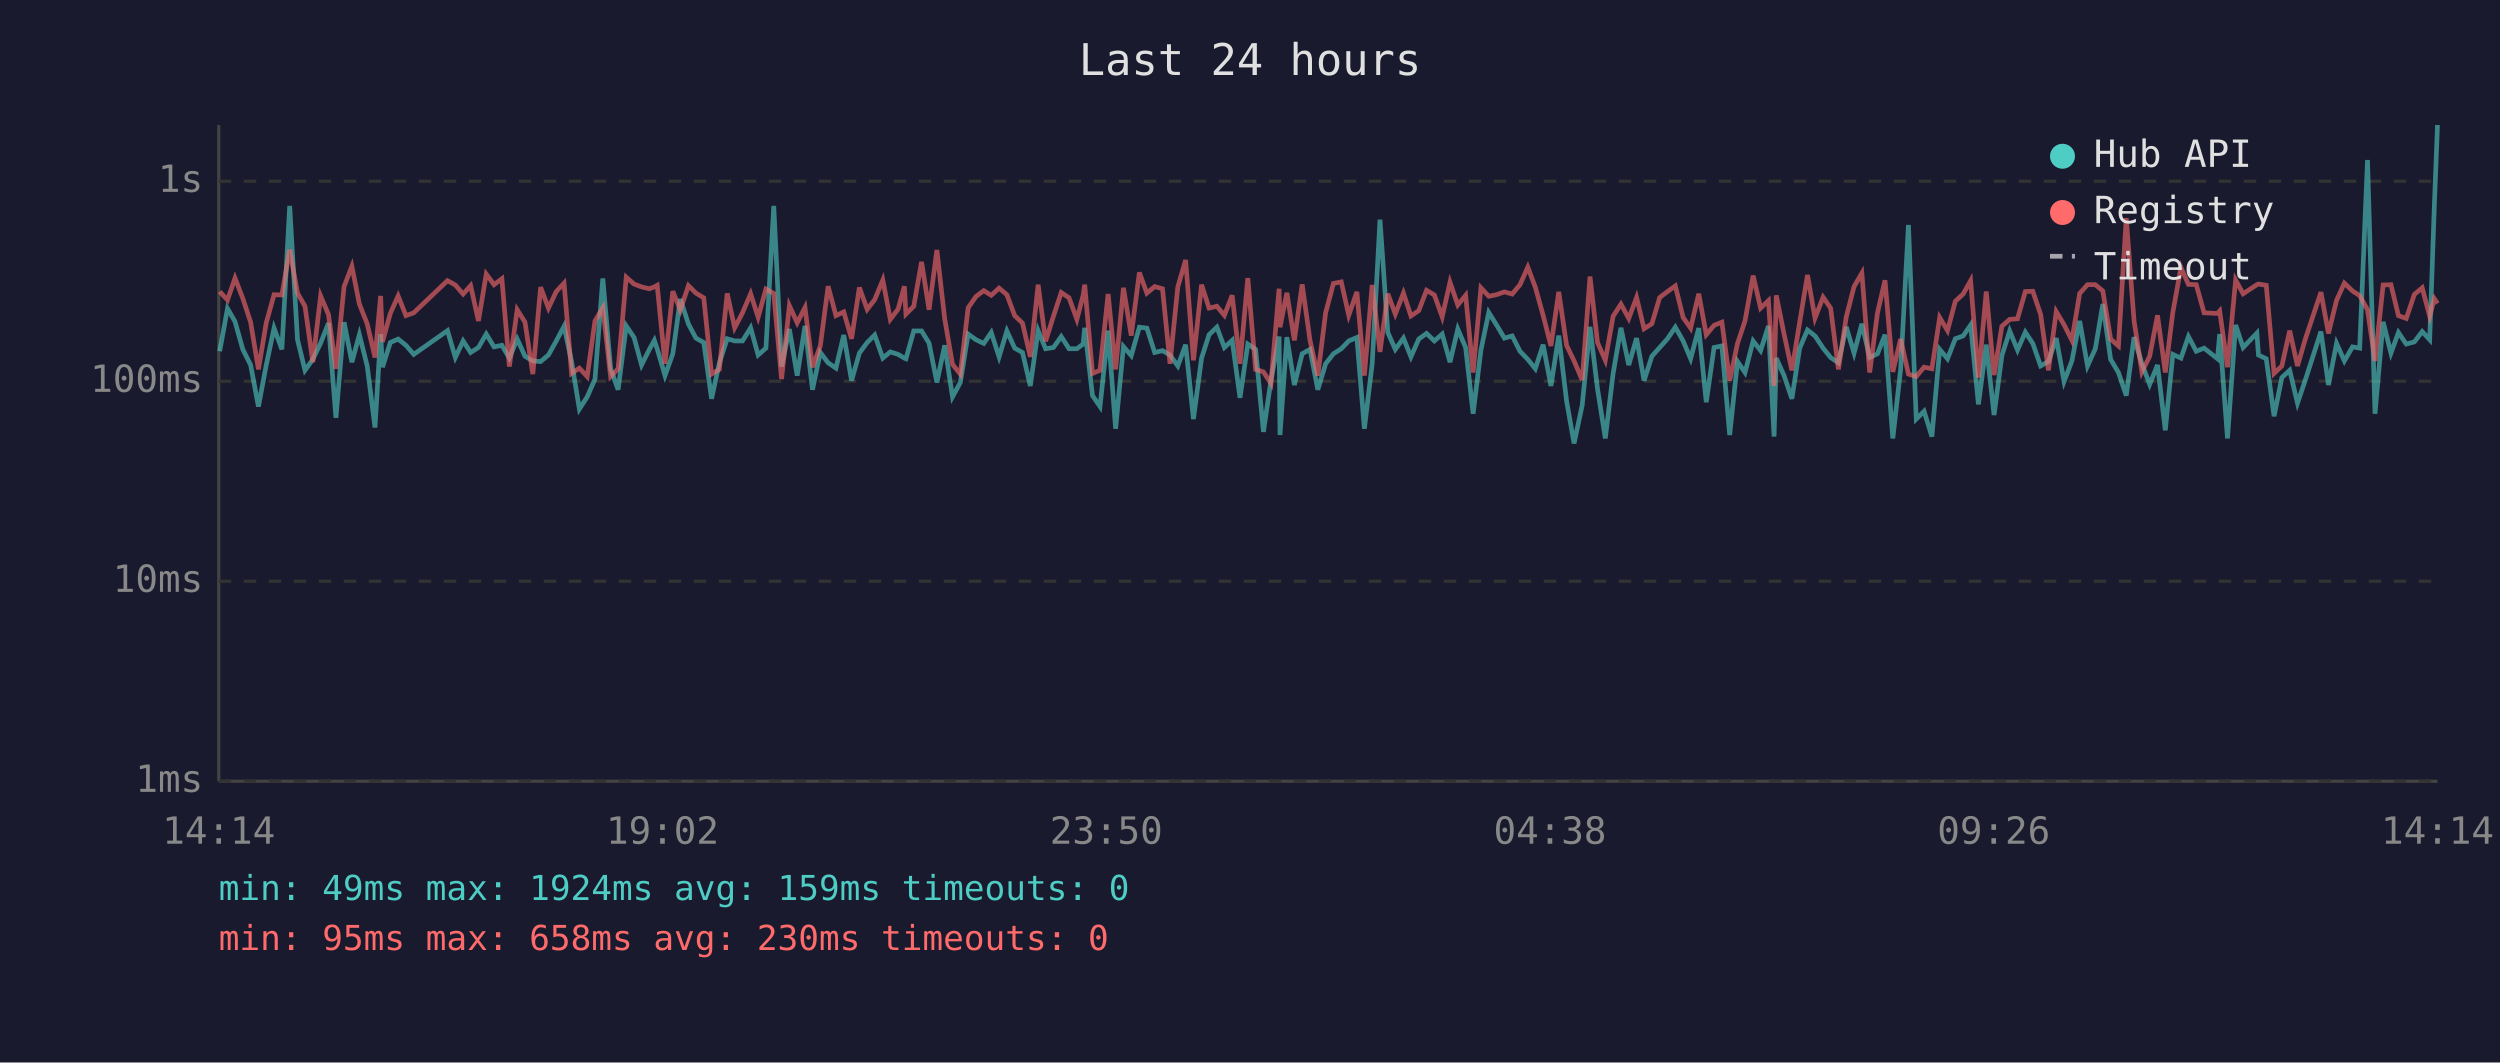
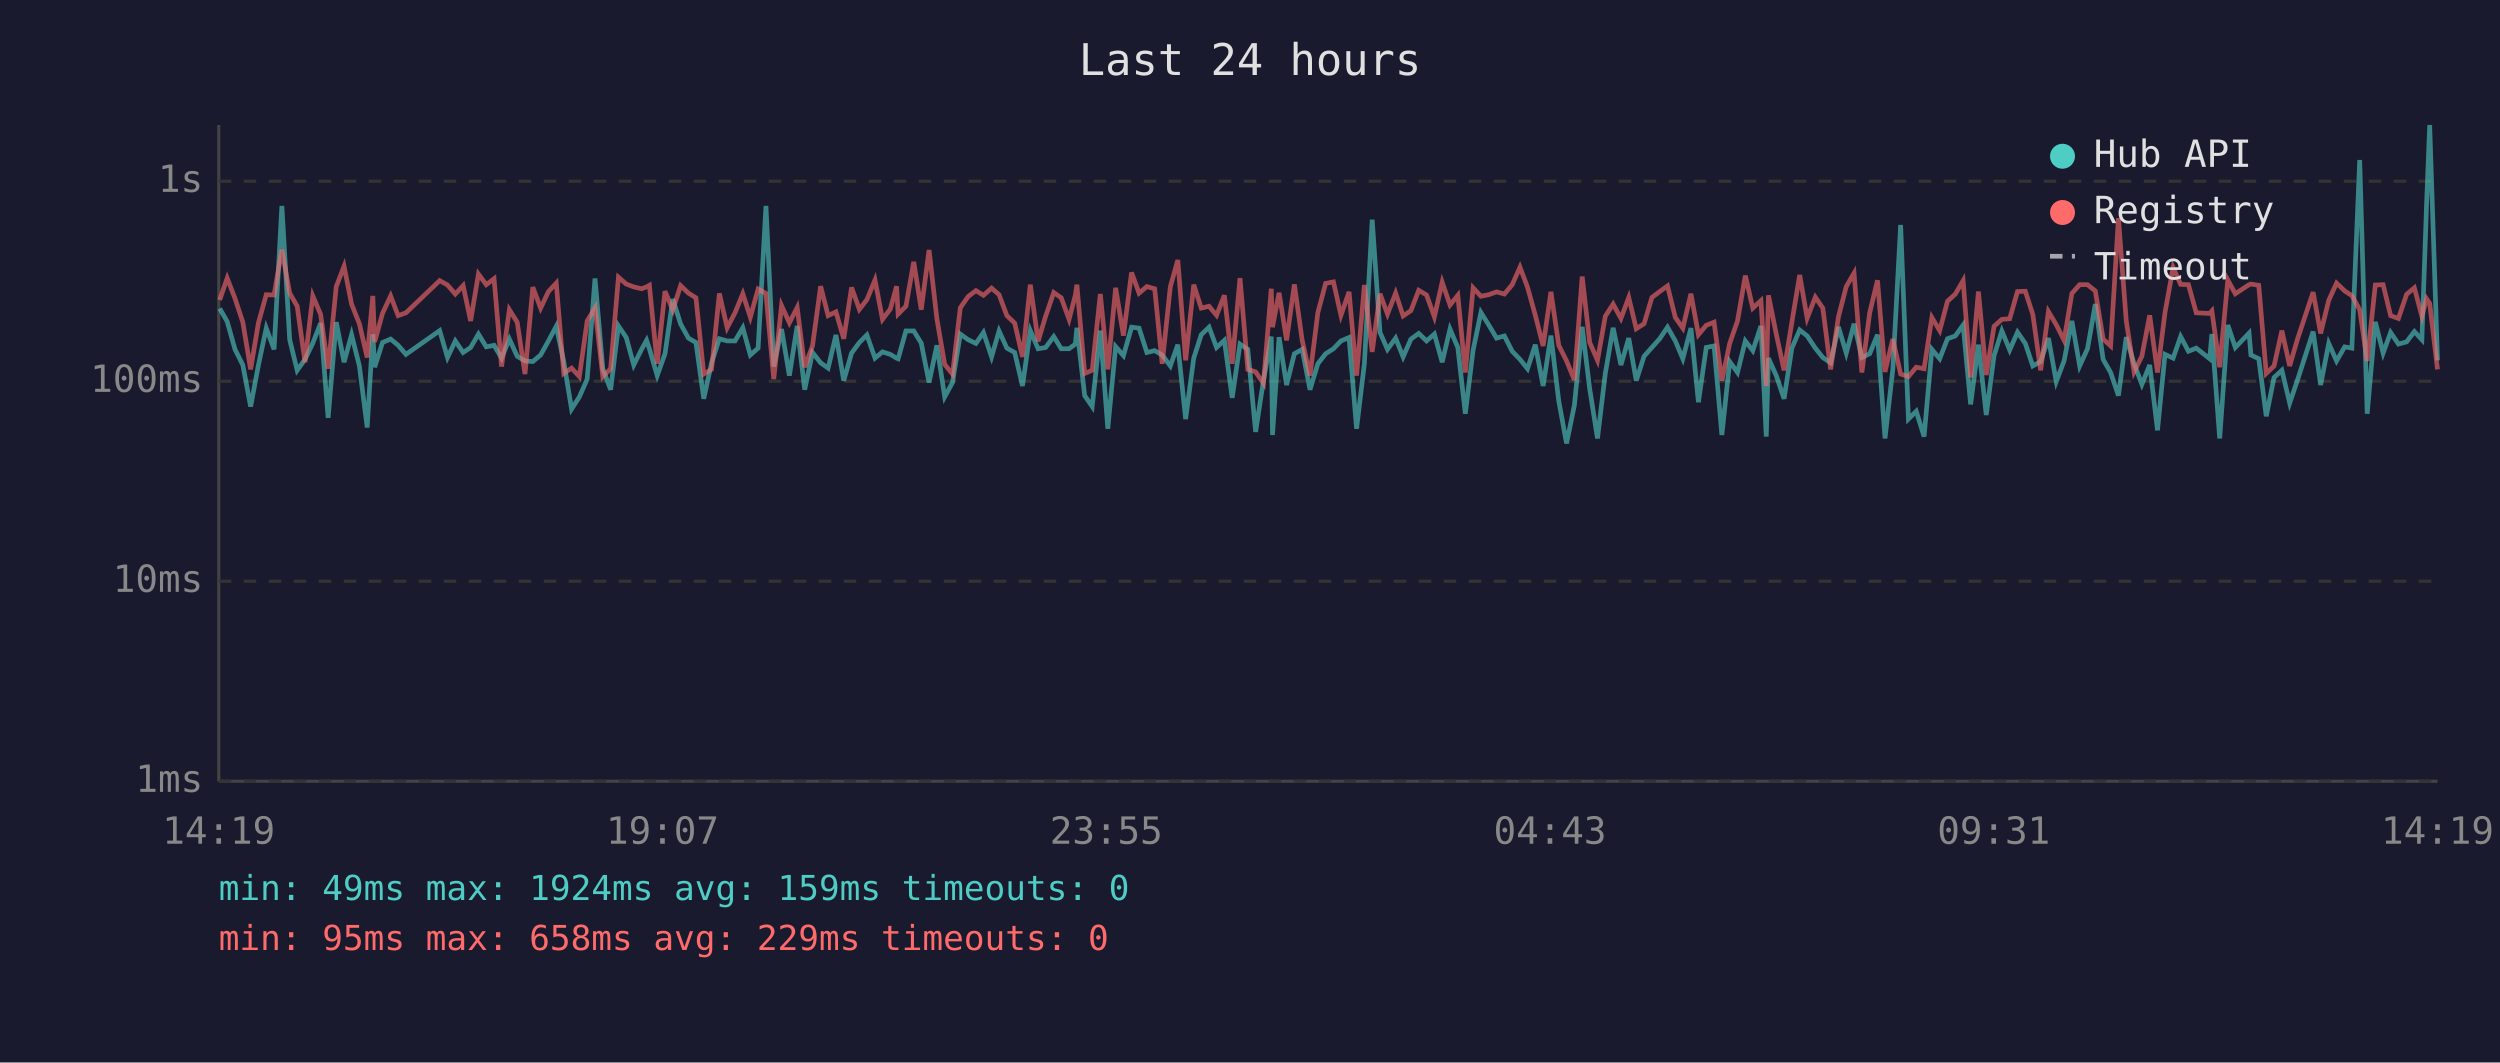
<svg xmlns="http://www.w3.org/2000/svg" viewBox="0 0 800 340" font-family="monospace" font-size="12">
  <rect width="800" height="340" fill="#1a1a2e" />
  <text x="400" y="24" fill="#e0e0e0" font-size="14" text-anchor="middle">Last 24 hours</text>
  <line x1="70" y1="40" x2="70" y2="250" stroke="#444" stroke-width="1" />
  <line x1="70" y1="250" x2="780" y2="250" stroke="#444" stroke-width="1" />
  <line x1="70" y1="250" x2="780" y2="250" stroke="#333" stroke-width="1" stroke-dasharray="4" />
  <text x="65" y="250" fill="#888" text-anchor="end" dominant-baseline="middle">1ms</text>
  <line x1="70" y1="186" x2="780" y2="186" stroke="#333" stroke-width="1" stroke-dasharray="4" />
  <text x="65" y="186" fill="#888" text-anchor="end" dominant-baseline="middle">10ms</text>
  <line x1="70" y1="122" x2="780" y2="122" stroke="#333" stroke-width="1" stroke-dasharray="4" />
  <text x="65" y="122" fill="#888" text-anchor="end" dominant-baseline="middle">100ms</text>
  <line x1="70" y1="58" x2="780" y2="58" stroke="#333" stroke-width="1" stroke-dasharray="4" />
  <text x="65" y="58" fill="#888" text-anchor="end" dominant-baseline="middle">1s</text>
-   <text x="70" y="270" fill="#888" text-anchor="middle">14:14</text>
-   <text x="212" y="270" fill="#888" text-anchor="middle">19:02</text>
-   <text x="354" y="270" fill="#888" text-anchor="middle">23:50</text>
-   <text x="496" y="270" fill="#888" text-anchor="middle">04:38</text>
-   <text x="638" y="270" fill="#888" text-anchor="middle">09:26</text>
-   <text x="780" y="270" fill="#888" text-anchor="middle">14:14</text>
-   <polyline points="70.3,112.4 72.8,98.7 75.2,102.9 77.7,111.8 80.2,116.8 82.7,130.1 85.2,116.8 87.7,105.0 90.2,111.8 92.7,65.9 95.2,108.7 97.6,118.5 100.1,115.0 102.6,109.8 105.1,103.4 107.5,133.7 110.1,103.1 112.6,115.9 115.0,107.1 117.5,117.1 120.0,136.8 121.8,106.9 122.4,117.5 124.9,109.6 127.4,108.5 129.9,110.5 132.4,113.4 143.2,105.8 145.7,114.4 148.2,109.1 150.6,112.8 153.1,111.2 155.6,106.9 158.1,111.0 160.6,110.5 163.0,114.6 165.5,108.5 168.0,114.0 170.5,115.5 173.0,115.7 175.5,113.6 178.0,109.1 180.5,104.4 182.9,115.7 185.4,130.9 187.9,127.0 190.4,121.3 192.9,89.1 195.4,118.0 197.8,124.7 200.4,104.3 202.9,108.0 205.3,116.8 207.8,111.8 209.4,108.9 210.3,111.6 212.8,120.2 215.3,113.2 217.7,95.7 220.3,103.7 222.7,108.2 225.2,109.6 227.7,127.6 230.2,116.1 232.7,108.4 235.1,109.1 237.6,109.1 240.2,104.9 242.6,113.6 245.1,111.4 247.6,65.9 250.1,117.3 252.6,105.3 255.1,120.2 257.6,104.3 260.0,124.7 262.5,112.8 265.0,116.1 267.5,117.8 270.0,107.2 272.5,121.8 275.0,113.0 277.5,109.6 279.9,107.2 282.5,114.6 284.9,112.6 287.4,113.4 289.4,114.6 289.9,114.8 292.4,105.9 294.9,105.9 297.3,109.8 299.8,122.4 302.3,110.5 304.8,127.0 307.3,122.4 309.8,106.9 312.3,108.7 314.8,109.9 317.2,106.4 319.7,114.2 322.2,105.9 324.7,111.4 327.2,112.8 329.7,123.5 332.2,105.8 334.6,111.6 337.1,111.2 339.6,107.7 342.1,111.6 344.6,111.6 346.6,110.1 347.1,104.9 349.6,126.6 352.0,130.1 354.6,105.8 357.0,137.2 359.5,110.9 362.0,113.8 364.6,104.7 367.0,105.0 369.5,112.8 372.0,112.2 374.4,113.6 376.9,117.1 379.4,110.3 381.9,134.1 384.5,114.6 386.9,107.1 389.4,104.7 391.8,111.2 394.3,108.9 396.8,127.3 399.3,110.1 401.8,111.8 404.3,138.2 406.7,121.8 409.3,107.7 409.6,139.2 411.8,107.9 414.2,123.2 416.7,113.2 419.2,111.8 421.7,124.7 424.2,116.4 426.7,113.2 429.2,111.6 431.6,109.1 434.2,108.0 436.6,137.2 439.1,116.4 441.6,70.3 444.1,106.4 446.5,111.8 449.1,108.2 451.5,114.2 454.0,108.5 456.5,106.7 459.0,109.1 461.5,106.9 464.0,115.9 466.5,105.3 469.0,111.2 471.4,132.4 473.9,112.0 476.4,100.0 478.9,104.0 481.4,108.2 483.9,107.5 486.4,112.4 488.9,115.0 491.3,118.0 493.8,110.3 496.3,123.5 498.8,107.4 501.3,128.3 503.7,141.9 506.3,129.7 508.8,104.6 511.2,124.4 513.7,140.3 516.2,119.5 518.7,104.9 521.2,116.8 523.7,108.2 526.1,121.8 528.6,114.0 531.1,111.2 533.6,108.4 536.1,104.7 538.6,109.1 541.0,114.8 543.6,105.0 546.0,128.7 548.5,111.2 551.0,110.7 553.5,139.2 556.0,115.7 558.4,119.2 561.0,109.1 563.4,112.2 565.9,104.3 567.7,139.7 568.4,114.6 570.9,120.2 573.4,127.6 575.9,111.4 578.4,105.6 580.8,107.5 583.4,111.4 585.8,114.4 588.3,116.1 590.8,104.6 593.3,113.0 595.8,103.6 598.3,114.4 600.8,113.2 603.2,107.1 605.7,140.3 608.2,118.2 610.7,72.0 613.2,134.1 615.7,131.6 618.2,139.7 620.7,111.8 623.2,114.8 625.7,108.4 628.2,107.5 630.6,104.0 633.1,129.4 635.6,110.3 638.1,132.8 640.6,113.8 643.1,105.9 645.6,112.0 648.1,106.3 650.5,109.9 653.0,117.1 655.5,115.7 658.0,108.2 660.5,122.1 663.0,115.5 665.5,102.7 668.0,117.1 670.5,111.6 672.9,97.3 675.4,115.0 677.9,119.2 680.4,126.6 682.9,107.9 685.4,116.4 687.9,123.0 690.4,116.8 692.9,137.7 695.3,113.4 697.9,114.6 700.3,107.7 702.8,112.4 705.3,111.4 709.6,114.8 710.3,106.9 712.8,140.3 715.4,104.0 717.8,111.2 722.2,106.6 722.7,113.6 725.2,114.8 727.7,133.2 730.2,120.8 732.7,118.5 735.2,129.0 737.7,121.6 742.7,106.1 745.1,123.2 747.7,109.9 750.2,115.5 752.8,111.0 755.1,111.4 757.6,51.2 760.0,132.4 762.6,103.0 765.1,113.0 767.5,106.4 770.0,110.1 772.6,109.4 775.1,106.1 777.5,108.7 779.0,65.5 780.0,40.0" fill="none" stroke="#4ecdc4" stroke-width="1.5" opacity="0.6" />
-   <polyline points="70.3,93.3 72.8,96.0 75.2,89.0 77.7,95.5 80.2,103.1 82.7,118.2 85.2,103.3 87.7,94.3 90.2,94.4 92.7,79.9 95.2,93.8 97.6,98.0 100.1,115.9 102.6,94.7 105.1,100.6 107.5,118.0 110.1,91.7 112.6,85.2 115.0,97.3 117.5,103.6 120.0,114.4 121.8,94.7 122.4,109.4 124.9,100.3 127.4,94.7 129.9,101.0 132.4,100.1 143.2,89.8 145.7,91.2 148.2,94.1 150.6,91.4 153.1,102.7 155.6,87.7 158.1,91.1 160.6,89.2 163.0,117.3 165.5,99.1 168.0,103.1 170.5,119.7 173.0,91.9 175.5,98.6 178.0,93.3 180.5,90.6 182.9,119.5 185.4,117.8 187.9,120.5 190.4,102.7 192.9,98.5 195.4,120.5 197.8,118.0 200.4,88.7 202.9,90.9 205.3,91.8 207.8,92.4 209.4,91.8 210.3,91.3 212.8,116.4 215.3,93.2 217.7,99.2 220.3,91.4 222.7,93.8 225.2,95.3 227.7,119.7 230.2,118.2 232.7,93.9 235.1,104.9 237.6,100.1 240.2,94.0 242.6,101.5 245.1,92.5 247.6,93.9 250.1,121.3 252.6,97.8 255.1,103.3 257.6,98.4 260.0,117.5 262.5,110.7 265.0,91.6 267.5,101.0 270.0,99.8 272.5,108.4 275.0,92.0 277.5,99.0 279.9,95.9 282.5,89.6 284.9,102.2 287.4,98.9 289.4,91.6 289.9,100.5 292.4,98.0 294.9,83.8 297.3,99.1 299.8,80.0 302.3,102.0 304.8,116.6 307.3,119.7 309.8,98.5 312.3,94.9 314.8,93.0 317.2,94.5 319.7,92.2 322.2,94.3 324.7,101.0 327.2,103.4 329.7,114.2 332.2,91.1 334.6,109.2 337.1,101.2 339.6,93.6 342.1,95.3 344.6,102.2 346.6,94.5 347.1,91.1 349.6,119.5 352.0,118.5 354.6,94.1 357.0,118.2 359.5,92.1 362.0,107.4 364.6,87.2 367.0,93.8 369.5,91.7 372.0,92.4 374.4,116.4 376.9,91.8 379.4,83.2 381.9,115.3 384.5,91.1 386.9,98.6 389.4,98.0 391.8,100.9 394.3,94.5 396.8,116.4 399.3,89.0 401.8,118.2 404.3,119.0 406.7,122.7 409.3,92.4 409.6,104.7 411.8,93.7 414.2,108.9 416.7,91.0 419.2,108.9 421.7,120.2 424.2,100.1 426.7,90.7 429.2,90.2 431.6,100.9 434.2,93.4 436.6,120.2 439.1,91.2 441.6,112.6 444.1,94.0 446.5,100.5 449.1,93.8 451.5,101.1 454.0,99.4 456.5,92.9 459.0,94.4 461.5,101.4 464.0,90.3 466.5,97.6 469.0,94.5 471.4,119.2 473.9,92.1 476.4,94.8 478.9,94.3 481.4,93.4 483.9,94.1 486.4,91.1 488.9,85.5 491.3,91.9 493.8,100.9 496.3,110.7 498.8,93.4 501.3,110.5 503.7,115.5 506.3,121.6 508.8,88.5 511.2,109.6 513.7,115.3 516.2,101.2 518.7,97.3 521.2,101.9 523.7,95.2 526.1,105.2 528.6,103.6 531.1,95.2 533.6,93.3 536.1,91.5 538.6,101.6 541.0,105.0 543.6,94.0 546.0,107.1 548.5,104.1 551.0,103.1 553.5,121.8 556.0,109.9 558.4,102.7 561.0,88.2 563.4,98.6 565.9,96.2 567.7,123.5 568.4,94.5 570.9,106.9 573.4,118.5 575.9,103.1 578.4,88.0 580.8,101.8 583.4,95.1 585.8,98.6 588.3,118.2 590.8,101.4 593.3,91.7 595.8,87.4 598.3,119.2 600.8,100.1 603.2,89.7 605.7,119.0 608.2,108.5 610.7,119.7 613.2,120.5 615.7,117.5 618.2,118.0 620.7,101.6 623.2,105.8 625.7,96.4 628.2,94.1 630.6,89.8 633.1,120.8 635.6,93.3 638.1,120.0 640.6,104.4 643.1,102.2 645.6,102.0 648.1,93.3 650.5,93.2 653.0,100.6 655.5,118.5 658.0,99.7 660.5,103.9 663.0,108.9 665.5,93.9 668.0,91.1 670.5,91.1 672.9,93.1 675.4,108.5 677.9,110.7 680.4,69.8 682.9,102.7 685.4,119.0 687.9,114.0 690.4,100.9 692.9,119.2 695.3,100.0 697.9,85.6 700.3,91.0 702.8,91.1 705.3,100.1 709.6,100.3 710.3,99.5 712.8,117.5 715.4,89.6 717.8,94.0 722.2,91.1 722.7,90.9 725.2,91.3 727.7,119.5 730.2,117.1 732.7,105.8 735.2,117.1 737.7,108.5 742.7,93.5 745.1,106.7 747.7,96.1 750.2,90.6 752.8,93.1 755.1,94.6 757.6,99.1 760.0,115.5 762.6,91.2 765.1,91.1 767.5,101.0 770.0,101.9 772.6,94.2 775.1,92.1 777.5,101.2 779.0,95.6 780.0,97.1" fill="none" stroke="#ff6b6b" stroke-width="1.5" opacity="0.6" />
+   <text x="70" y="270" fill="#888" text-anchor="middle">14:19</text>
+   <text x="212" y="270" fill="#888" text-anchor="middle">19:07</text>
+   <text x="354" y="270" fill="#888" text-anchor="middle">23:55</text>
+   <text x="496" y="270" fill="#888" text-anchor="middle">04:43</text>
+   <text x="638" y="270" fill="#888" text-anchor="middle">09:31</text>
+   <text x="780" y="270" fill="#888" text-anchor="middle">14:19</text>
+   <polyline points="70.3,98.7 72.7,102.9 75.2,111.8 77.7,116.8 80.2,130.1 82.7,116.8 85.2,105.0 87.7,111.8 90.2,65.9 92.7,108.7 95.1,118.5 97.6,115.0 100.1,109.8 102.6,103.4 105.0,133.7 107.6,103.1 110.1,115.9 112.5,107.1 115.0,117.1 117.5,136.8 119.3,106.9 119.9,117.5 122.4,109.6 125.0,108.5 127.4,110.5 129.9,113.4 140.7,105.8 143.2,114.4 145.7,109.1 148.2,112.8 150.6,111.2 153.1,106.9 155.6,111.0 158.1,110.5 160.5,114.6 163.0,108.5 165.5,114.0 168.0,115.5 170.5,115.7 173.0,113.6 175.5,109.1 178.0,104.4 180.4,115.7 182.9,130.9 185.4,127.0 187.9,121.3 190.4,89.1 192.9,118.0 195.4,124.7 197.9,104.3 200.4,108.0 202.8,116.8 205.3,111.8 206.9,108.9 207.8,111.6 210.3,120.2 212.8,113.2 215.3,95.7 217.8,103.7 220.3,108.2 222.7,109.6 225.2,127.6 227.7,116.1 230.2,108.4 232.7,109.1 235.2,109.1 237.7,104.9 240.1,113.6 242.6,111.4 245.1,65.9 247.6,117.3 250.1,105.3 252.6,120.2 255.1,104.3 257.5,124.7 260.0,112.8 262.6,116.1 265.0,117.8 267.5,107.2 270.0,121.8 272.5,113.0 275.0,109.6 277.4,107.2 280.0,114.6 282.4,112.6 284.9,113.4 286.9,114.6 287.4,114.8 289.9,105.9 292.4,105.9 294.8,109.8 297.3,122.4 299.8,110.5 302.3,127.0 304.8,122.4 307.3,106.9 309.8,108.7 312.3,109.9 314.7,106.4 317.3,114.2 319.7,105.9 322.2,111.4 324.7,112.8 327.2,123.5 329.7,105.8 332.2,111.6 334.6,111.2 337.2,107.7 339.6,111.6 342.1,111.6 344.1,110.1 344.6,104.9 347.1,126.6 349.5,130.1 352.1,105.8 354.5,137.2 357.0,110.9 359.5,113.8 362.1,104.7 364.5,105.0 367.0,112.8 369.5,112.2 371.9,113.6 374.5,117.1 376.9,110.3 379.4,134.1 382.0,114.6 384.4,107.1 386.9,104.7 389.3,111.2 391.8,108.9 394.3,127.3 396.8,110.1 399.3,111.8 401.8,138.2 404.3,121.8 406.8,107.7 407.2,139.2 409.3,107.9 411.7,123.2 414.2,113.2 416.7,111.8 419.2,124.7 421.7,116.4 424.2,113.2 426.7,111.6 429.1,109.1 431.7,108.0 434.1,137.2 436.6,116.4 439.1,70.3 441.6,106.4 444.0,111.8 446.6,108.2 449.0,114.2 451.5,108.5 454.0,106.7 456.5,109.1 459.0,106.9 461.5,115.9 464.0,105.3 466.5,111.2 468.9,132.4 471.4,112.0 473.9,100.0 476.4,104.0 478.9,108.2 481.4,107.5 483.9,112.4 486.4,115.0 488.8,118.0 491.3,110.3 493.8,123.5 496.3,107.4 498.8,128.3 501.3,141.9 503.8,129.7 506.3,104.6 508.7,124.4 511.2,140.3 513.7,119.5 516.2,104.9 518.7,116.8 521.2,108.2 523.6,121.8 526.1,114.0 528.6,111.2 531.1,108.4 533.6,104.7 536.1,109.1 538.5,114.8 541.1,105.0 543.5,128.7 546.0,111.2 548.5,110.7 551.0,139.2 553.5,115.7 556.0,119.2 558.5,109.1 560.9,112.2 563.5,104.3 565.2,139.7 565.9,114.6 568.4,120.2 570.9,127.6 573.4,111.4 575.9,105.6 578.3,107.5 580.9,111.4 583.3,114.4 585.8,116.1 588.3,104.6 590.8,113.0 593.3,103.6 595.8,114.4 598.3,113.2 600.8,107.1 603.2,140.3 605.7,118.2 608.2,72.0 610.7,134.1 613.2,131.6 615.7,139.7 618.2,111.8 620.7,114.8 623.2,108.4 625.7,107.5 628.2,104.0 630.6,129.4 633.1,110.3 635.6,132.8 638.1,113.8 640.6,105.9 643.1,112.0 645.6,106.3 648.1,109.9 650.5,117.1 653.0,115.7 655.5,108.2 658.0,122.1 660.5,115.5 663.0,102.7 665.5,117.1 668.0,111.6 670.5,97.3 673.0,115.0 675.4,119.2 677.9,126.6 680.4,107.9 682.9,116.4 685.4,123.0 687.9,116.8 690.4,137.7 692.8,113.4 695.4,114.6 697.8,107.7 700.3,112.4 702.8,111.4 707.1,114.8 707.8,106.9 710.3,140.3 712.9,104.0 715.3,111.2 719.7,106.6 720.3,113.6 722.8,114.8 725.2,133.2 727.7,120.8 730.2,118.5 732.7,129.0 735.2,121.6 740.2,106.1 742.6,123.2 745.2,109.9 747.7,115.5 750.3,111.0 752.6,111.4 755.1,51.2 757.5,132.4 760.1,103.0 762.6,113.0 765.0,106.4 767.5,110.1 770.1,109.4 772.6,106.1 775.0,108.7 776.5,65.5 777.5,40.0 780.0,115.3" fill="none" stroke="#4ecdc4" stroke-width="1.5" opacity="0.6" />
+   <polyline points="70.3,96.0 72.7,89.0 75.2,95.5 77.7,103.1 80.2,118.2 82.7,103.3 85.2,94.3 87.7,94.4 90.2,79.9 92.7,93.8 95.1,98.0 97.6,115.9 100.1,94.7 102.6,100.6 105.0,118.0 107.6,91.7 110.1,85.2 112.5,97.3 115.0,103.6 117.5,114.4 119.3,94.7 119.9,109.4 122.4,100.3 125.0,94.7 127.4,101.0 129.9,100.1 140.7,89.8 143.2,91.2 145.7,94.1 148.2,91.4 150.6,102.7 153.1,87.7 155.6,91.1 158.1,89.2 160.5,117.3 163.0,99.1 165.5,103.1 168.0,119.7 170.5,91.9 173.0,98.6 175.5,93.3 178.0,90.6 180.4,119.5 182.9,117.8 185.4,120.5 187.9,102.7 190.4,98.5 192.9,120.5 195.4,118.0 197.9,88.7 200.4,90.9 202.8,91.8 205.3,92.4 206.9,91.8 207.8,91.3 210.3,116.4 212.8,93.2 215.3,99.2 217.8,91.4 220.3,93.8 222.7,95.3 225.2,119.7 227.7,118.2 230.2,93.9 232.7,104.9 235.2,100.1 237.7,94.0 240.1,101.5 242.6,92.5 245.1,93.9 247.6,121.3 250.1,97.8 252.6,103.3 255.1,98.4 257.5,117.5 260.0,110.7 262.6,91.6 265.0,101.0 267.5,99.8 270.0,108.4 272.5,92.0 275.0,99.0 277.4,95.9 280.0,89.6 282.4,102.2 284.9,98.9 286.9,91.6 287.4,100.5 289.9,98.0 292.4,83.8 294.8,99.1 297.3,80.0 299.8,102.0 302.3,116.6 304.8,119.7 307.3,98.5 309.8,94.9 312.3,93.0 314.7,94.5 317.3,92.2 319.7,94.3 322.2,101.0 324.7,103.4 327.2,114.2 329.7,91.1 332.2,109.2 334.6,101.2 337.2,93.6 339.6,95.3 342.1,102.2 344.1,94.5 344.6,91.1 347.1,119.5 349.5,118.5 352.1,94.1 354.5,118.2 357.0,92.1 359.5,107.4 362.1,87.2 364.5,93.8 367.0,91.7 369.5,92.4 371.9,116.4 374.5,91.8 376.9,83.2 379.4,115.3 382.0,91.1 384.4,98.6 386.9,98.0 389.3,100.9 391.8,94.5 394.3,116.4 396.8,89.0 399.3,118.2 401.8,119.0 404.3,122.7 406.8,92.4 407.2,104.7 409.3,93.7 411.7,108.9 414.2,91.0 416.7,108.9 419.2,120.2 421.7,100.1 424.2,90.7 426.7,90.2 429.1,100.9 431.7,93.4 434.1,120.2 436.6,91.2 439.1,112.6 441.6,94.0 444.0,100.5 446.6,93.8 449.0,101.1 451.5,99.4 454.0,92.9 456.5,94.4 459.0,101.4 461.5,90.3 464.0,97.6 466.5,94.5 468.9,119.2 471.4,92.1 473.9,94.8 476.4,94.3 478.9,93.4 481.4,94.1 483.9,91.1 486.4,85.5 488.8,91.9 491.3,100.9 493.8,110.7 496.3,93.4 498.8,110.5 501.3,115.5 503.8,121.6 506.3,88.5 508.7,109.6 511.2,115.3 513.7,101.2 516.2,97.3 518.7,101.9 521.2,95.2 523.6,105.2 526.1,103.6 528.6,95.2 531.1,93.3 533.6,91.5 536.1,101.6 538.5,105.0 541.1,94.0 543.5,107.1 546.0,104.1 548.5,103.1 551.0,121.8 553.5,109.9 556.0,102.7 558.5,88.2 560.9,98.6 563.5,96.2 565.2,123.5 565.9,94.5 568.4,106.9 570.9,118.5 573.4,103.1 575.9,88.0 578.3,101.8 580.9,95.1 583.3,98.6 585.8,118.2 588.3,101.4 590.8,91.7 593.3,87.4 595.8,119.2 598.3,100.1 600.8,89.7 603.2,119.0 605.7,108.5 608.2,119.7 610.7,120.5 613.2,117.5 615.7,118.0 618.2,101.6 620.7,105.8 623.2,96.4 625.7,94.1 628.2,89.8 630.6,120.8 633.1,93.3 635.6,120.0 638.1,104.4 640.6,102.2 643.1,102.0 645.6,93.3 648.1,93.2 650.5,100.6 653.0,118.5 655.5,99.7 658.0,103.9 660.5,108.9 663.0,93.9 665.5,91.1 668.0,91.1 670.5,93.1 673.0,108.5 675.4,110.7 677.9,69.8 680.4,102.7 682.9,119.0 685.4,114.0 687.9,100.9 690.4,119.2 692.8,100.0 695.4,85.6 697.8,91.0 700.3,91.1 702.8,100.1 707.1,100.3 707.8,99.5 710.3,117.5 712.9,89.6 715.3,94.0 719.7,91.1 720.3,90.9 722.8,91.3 725.2,119.5 727.7,117.1 730.2,105.8 732.7,117.1 735.2,108.5 740.2,93.5 742.6,106.7 745.2,96.1 747.7,90.6 750.3,93.1 752.6,94.6 755.1,99.1 757.5,115.5 760.1,91.2 762.6,91.1 765.0,101.0 767.5,101.9 770.1,94.2 772.6,92.1 775.0,101.2 776.5,95.6 777.5,97.1 780.0,118.2" fill="none" stroke="#ff6b6b" stroke-width="1.5" opacity="0.6" />
  <circle cx="660" cy="50" r="4" fill="#4ecdc4" />
  <text x="670" y="50" fill="#e0e0e0" dominant-baseline="middle">Hub API</text>
  <circle cx="660" cy="68" r="4" fill="#ff6b6b" />
  <text x="670" y="68" fill="#e0e0e0" dominant-baseline="middle">Registry</text>
  <line x1="656" y1="82" x2="664" y2="82" stroke="#e0e0e0" stroke-width="1.5" stroke-dasharray="4,3" opacity="0.7" />
  <text x="670" y="86" fill="#e0e0e0" dominant-baseline="middle">Timeout</text>
  <text x="70" y="288" fill="#4ecdc4" font-size="11">min: 49ms  max: 1924ms  avg: 159ms  timeouts: 0</text>
-   <text x="70" y="304" fill="#ff6b6b" font-size="11">min: 95ms  max: 658ms  avg: 230ms  timeouts: 0</text>
+   <text x="70" y="304" fill="#ff6b6b" font-size="11">min: 95ms  max: 658ms  avg: 229ms  timeouts: 0</text>
</svg>
